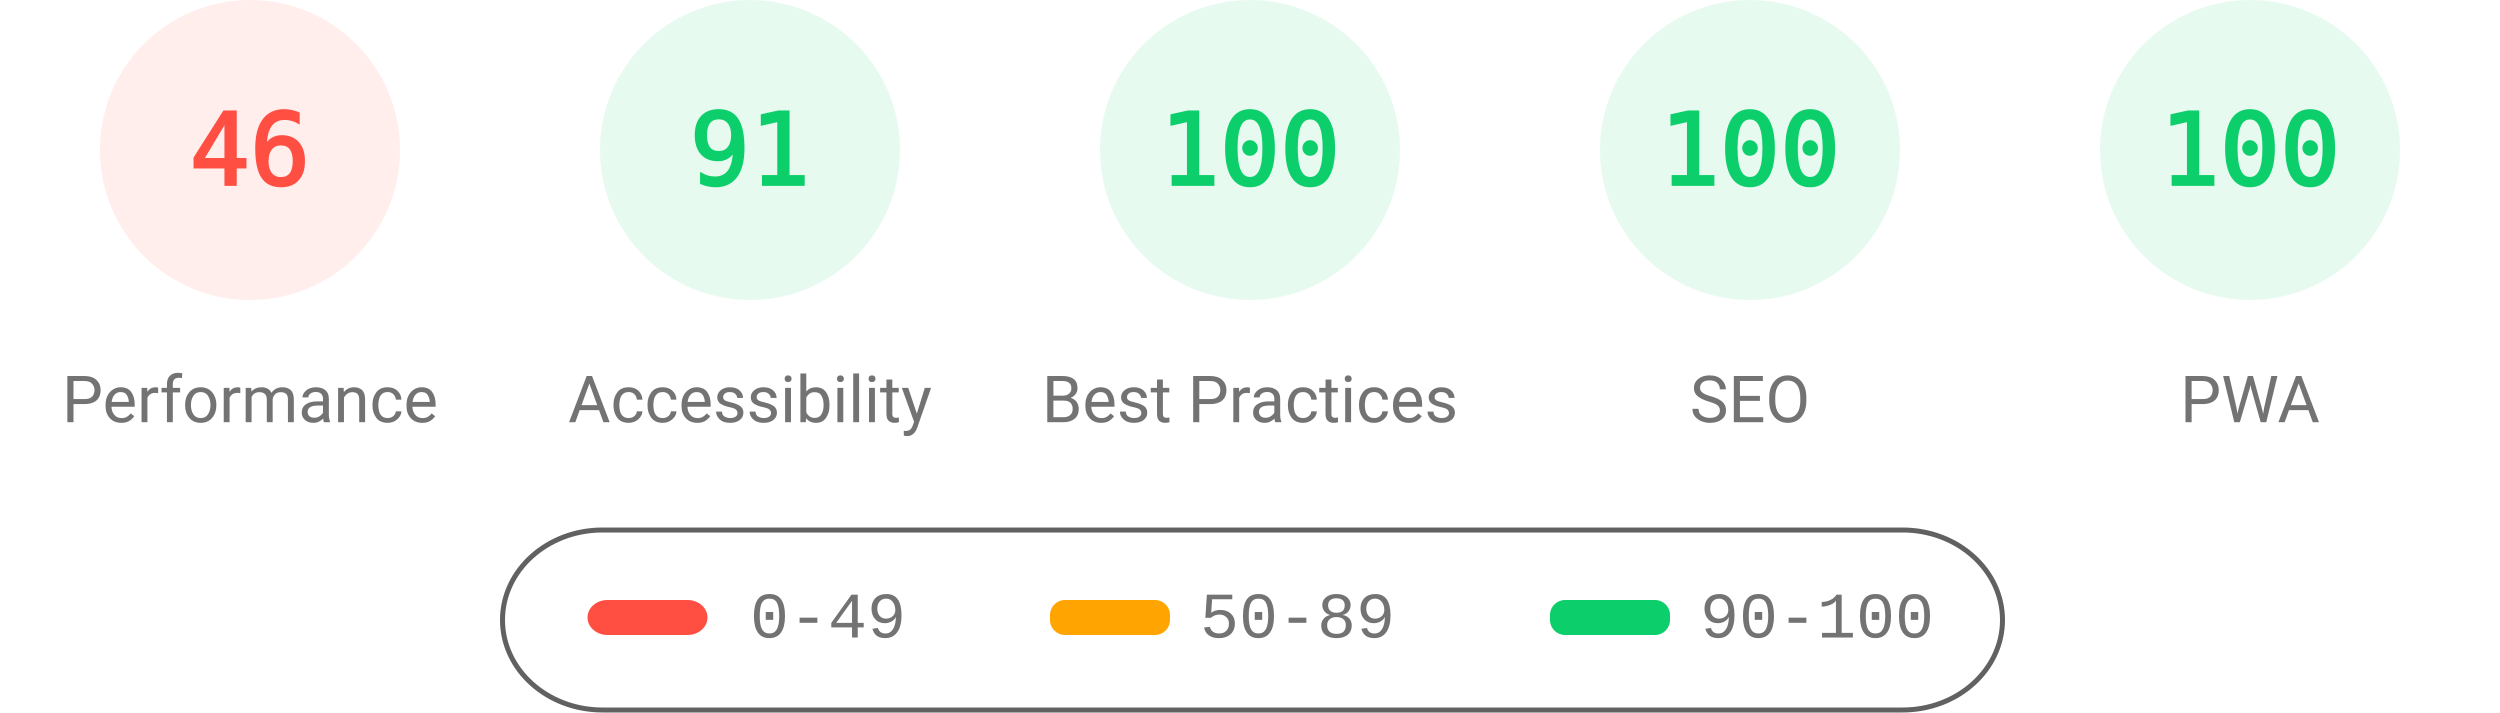
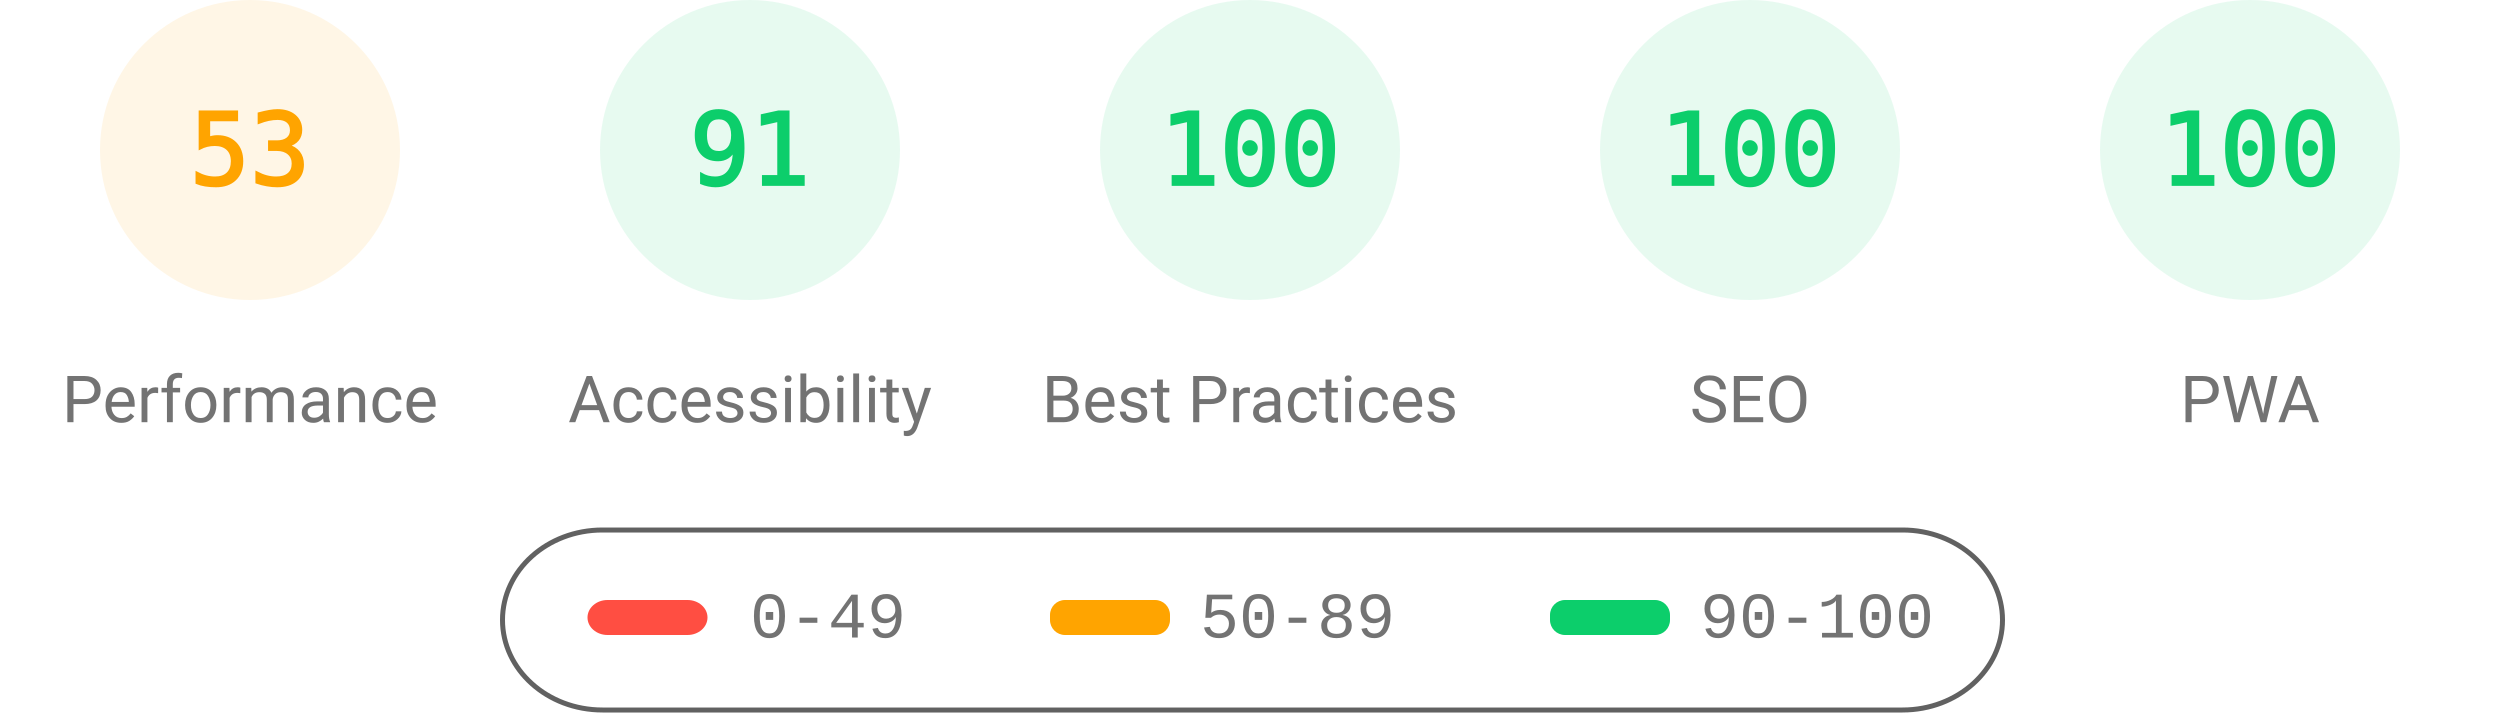
<svg xmlns="http://www.w3.org/2000/svg" fill="none" width="1000" height="285">
  <style>.gauge-base{opacity:.1}.gauge-arc{fill:none;animation-delay:250ms;stroke-linecap:round;transform:rotate(-90deg);transform-origin:100px 60px;animation:load-gauge 1s ease forwards}.guage-text{font-size:40px;font-family:monospace;text-align:center}.guage-red{color:#ff4e42;fill:#ff4e42;stroke:#ff4e42}.guage-orange{color:#ffa400;fill:#ffa400;stroke:#ffa400}.guage-green{color:#0cce6b;fill:#0cce6b;stroke:#0cce6b}.guage-undefined{color:#5c5c5c;fill:#5c5c5c;stroke:#5c5c5c}.guage-title{color:#737373;fill:#737373;stroke:none;font-size:26px;line-height:26px;font-family:Roboto,Halvetica,Arial,sans-serif}@keyframes load-gauge{from{stroke-dasharray:0 352.858}}</style>
-   <svg class="guage-div guage-perf guage-red" viewBox="0 0 200 200" width="200" height="200">
+   <svg class="guage-div guage-perf guage-orange" viewBox="0 0 200 200" width="200" height="200">
    <circle class="gauge-base" r="56" cx="100" cy="60" stroke-width="8" />
-     <circle class="gauge-arc guage-arc-1" r="56" cx="100" cy="60" stroke-width="8" style="stroke-dasharray:161.855,351.858" />
-     <text class="guage-text" x="100" y="60" alignment-baseline="central" dominant-baseline="central" text-anchor="middle">46</text>
+     <circle class="gauge-arc guage-arc-1" r="56" cx="100" cy="60" stroke-width="8" style="stroke-dasharray:186.485,351.858" />
+     <text class="guage-text" x="100" y="60" alignment-baseline="central" dominant-baseline="central" text-anchor="middle">53</text>
    <text class="guage-title" x="100" y="160" alignment-baseline="central" dominant-baseline="central" text-anchor="middle">Performance</text>
  </svg>
  <svg class="guage-div guage-acc guage-green" viewBox="0 0 200 200" width="200" height="200" x="200">
    <circle class="gauge-base" r="56" cx="100" cy="60" stroke-width="8" />
    <circle class="gauge-arc guage-arc-2" r="56" cx="100" cy="60" stroke-width="8" style="stroke-dasharray:320.191,351.858" />
    <text class="guage-text" x="100" y="60" alignment-baseline="central" dominant-baseline="central" text-anchor="middle">91</text>
    <text class="guage-title" x="100" y="160" alignment-baseline="central" dominant-baseline="central" text-anchor="middle">Accessibility</text>
  </svg>
  <svg class="guage-div guage-best guage-green" viewBox="0 0 200 200" width="200" height="200" x="400">
    <circle class="gauge-base" r="56" cx="100" cy="60" stroke-width="8" />
    <circle class="gauge-arc guage-arc-3" r="56" cx="100" cy="60" stroke-width="8" style="stroke-dasharray:351.858,351.858" />
    <text class="guage-text" x="100" y="60" alignment-baseline="central" dominant-baseline="central" text-anchor="middle">100</text>
    <text class="guage-title" x="100" y="160" alignment-baseline="central" dominant-baseline="central" text-anchor="middle">Best Practices</text>
  </svg>
  <svg class="guage-div guage-seo guage-green" viewBox="0 0 200 200" width="200" height="200" x="600">
    <circle class="gauge-base" r="56" cx="100" cy="60" stroke-width="8" />
    <circle class="gauge-arc guage-arc-4" r="56" cx="100" cy="60" stroke-width="8" style="stroke-dasharray:351.858,351.858" />
    <text class="guage-text" x="100" y="60" alignment-baseline="central" dominant-baseline="central" text-anchor="middle">100</text>
    <text class="guage-title" x="100" y="160" alignment-baseline="central" dominant-baseline="central" text-anchor="middle">SEO</text>
  </svg>
  <svg class="guage-div guage-pwa guage-green" viewBox="0 0 200 200" width="200" height="200" x="800">
    <circle class="gauge-base" r="56" cx="100" cy="60" stroke-width="8" />
    <circle class="gauge-arc guage-arc-4" r="56" cx="100" cy="60" stroke-width="8" style="stroke-dasharray:351.858,351.858" />
    <text class="guage-text" x="100" y="60" alignment-baseline="central" dominant-baseline="central" text-anchor="middle">100</text>
    <text class="guage-title" x="100" y="160" alignment-baseline="central" dominant-baseline="central" text-anchor="middle">PWA</text>
  </svg>
  <svg width="604" height="76" x="200" y="210">
    <path fill="none" id="canvas_background" d="M-1-1h604v80H-1z" />
    <rect fill-opacity="0" stroke="#616161" stroke-width="2" rx="40" id="svg_2" height="72" width="600" y="2" x="1" fill="#000" />
    <rect stroke="#000" rx="8" id="svg_3" height="14" width="48" y="30" x="35" stroke-opacity="null" stroke-width="0" fill="#ff4e42" />
    <rect stroke="#000" rx="6" id="svg_4" height="14" width="48" y="30" x="220" stroke-opacity="null" stroke-width="0" fill="#ffa400" />
    <rect stroke="#000" rx="6" id="svg_5" height="14" width="48" y="30" x="420" stroke-opacity="null" stroke-width="0" fill="#0cce6b" />
    <text xml:space="preserve" text-anchor="start" font-family="'Courier New', Courier, monospace" font-size="26" id="svg_6" y="45" x="100" stroke-opacity="null" stroke-width="0" stroke="#000" fill="#737373">0-49</text>
    <text xml:space="preserve" text-anchor="start" font-family="'Courier New', Courier, monospace" font-size="26" id="svg_7" y="45" x="280" stroke-opacity="null" stroke-width="0" stroke="#000" fill="#737373">50-89</text>
    <text xml:space="preserve" text-anchor="start" font-family="'Courier New', Courier, monospace" font-size="26" id="svg_8" y="45" x="480" stroke-opacity="null" stroke-width="0" stroke="#000" fill="#737373">90-100</text>
  </svg>
</svg>
